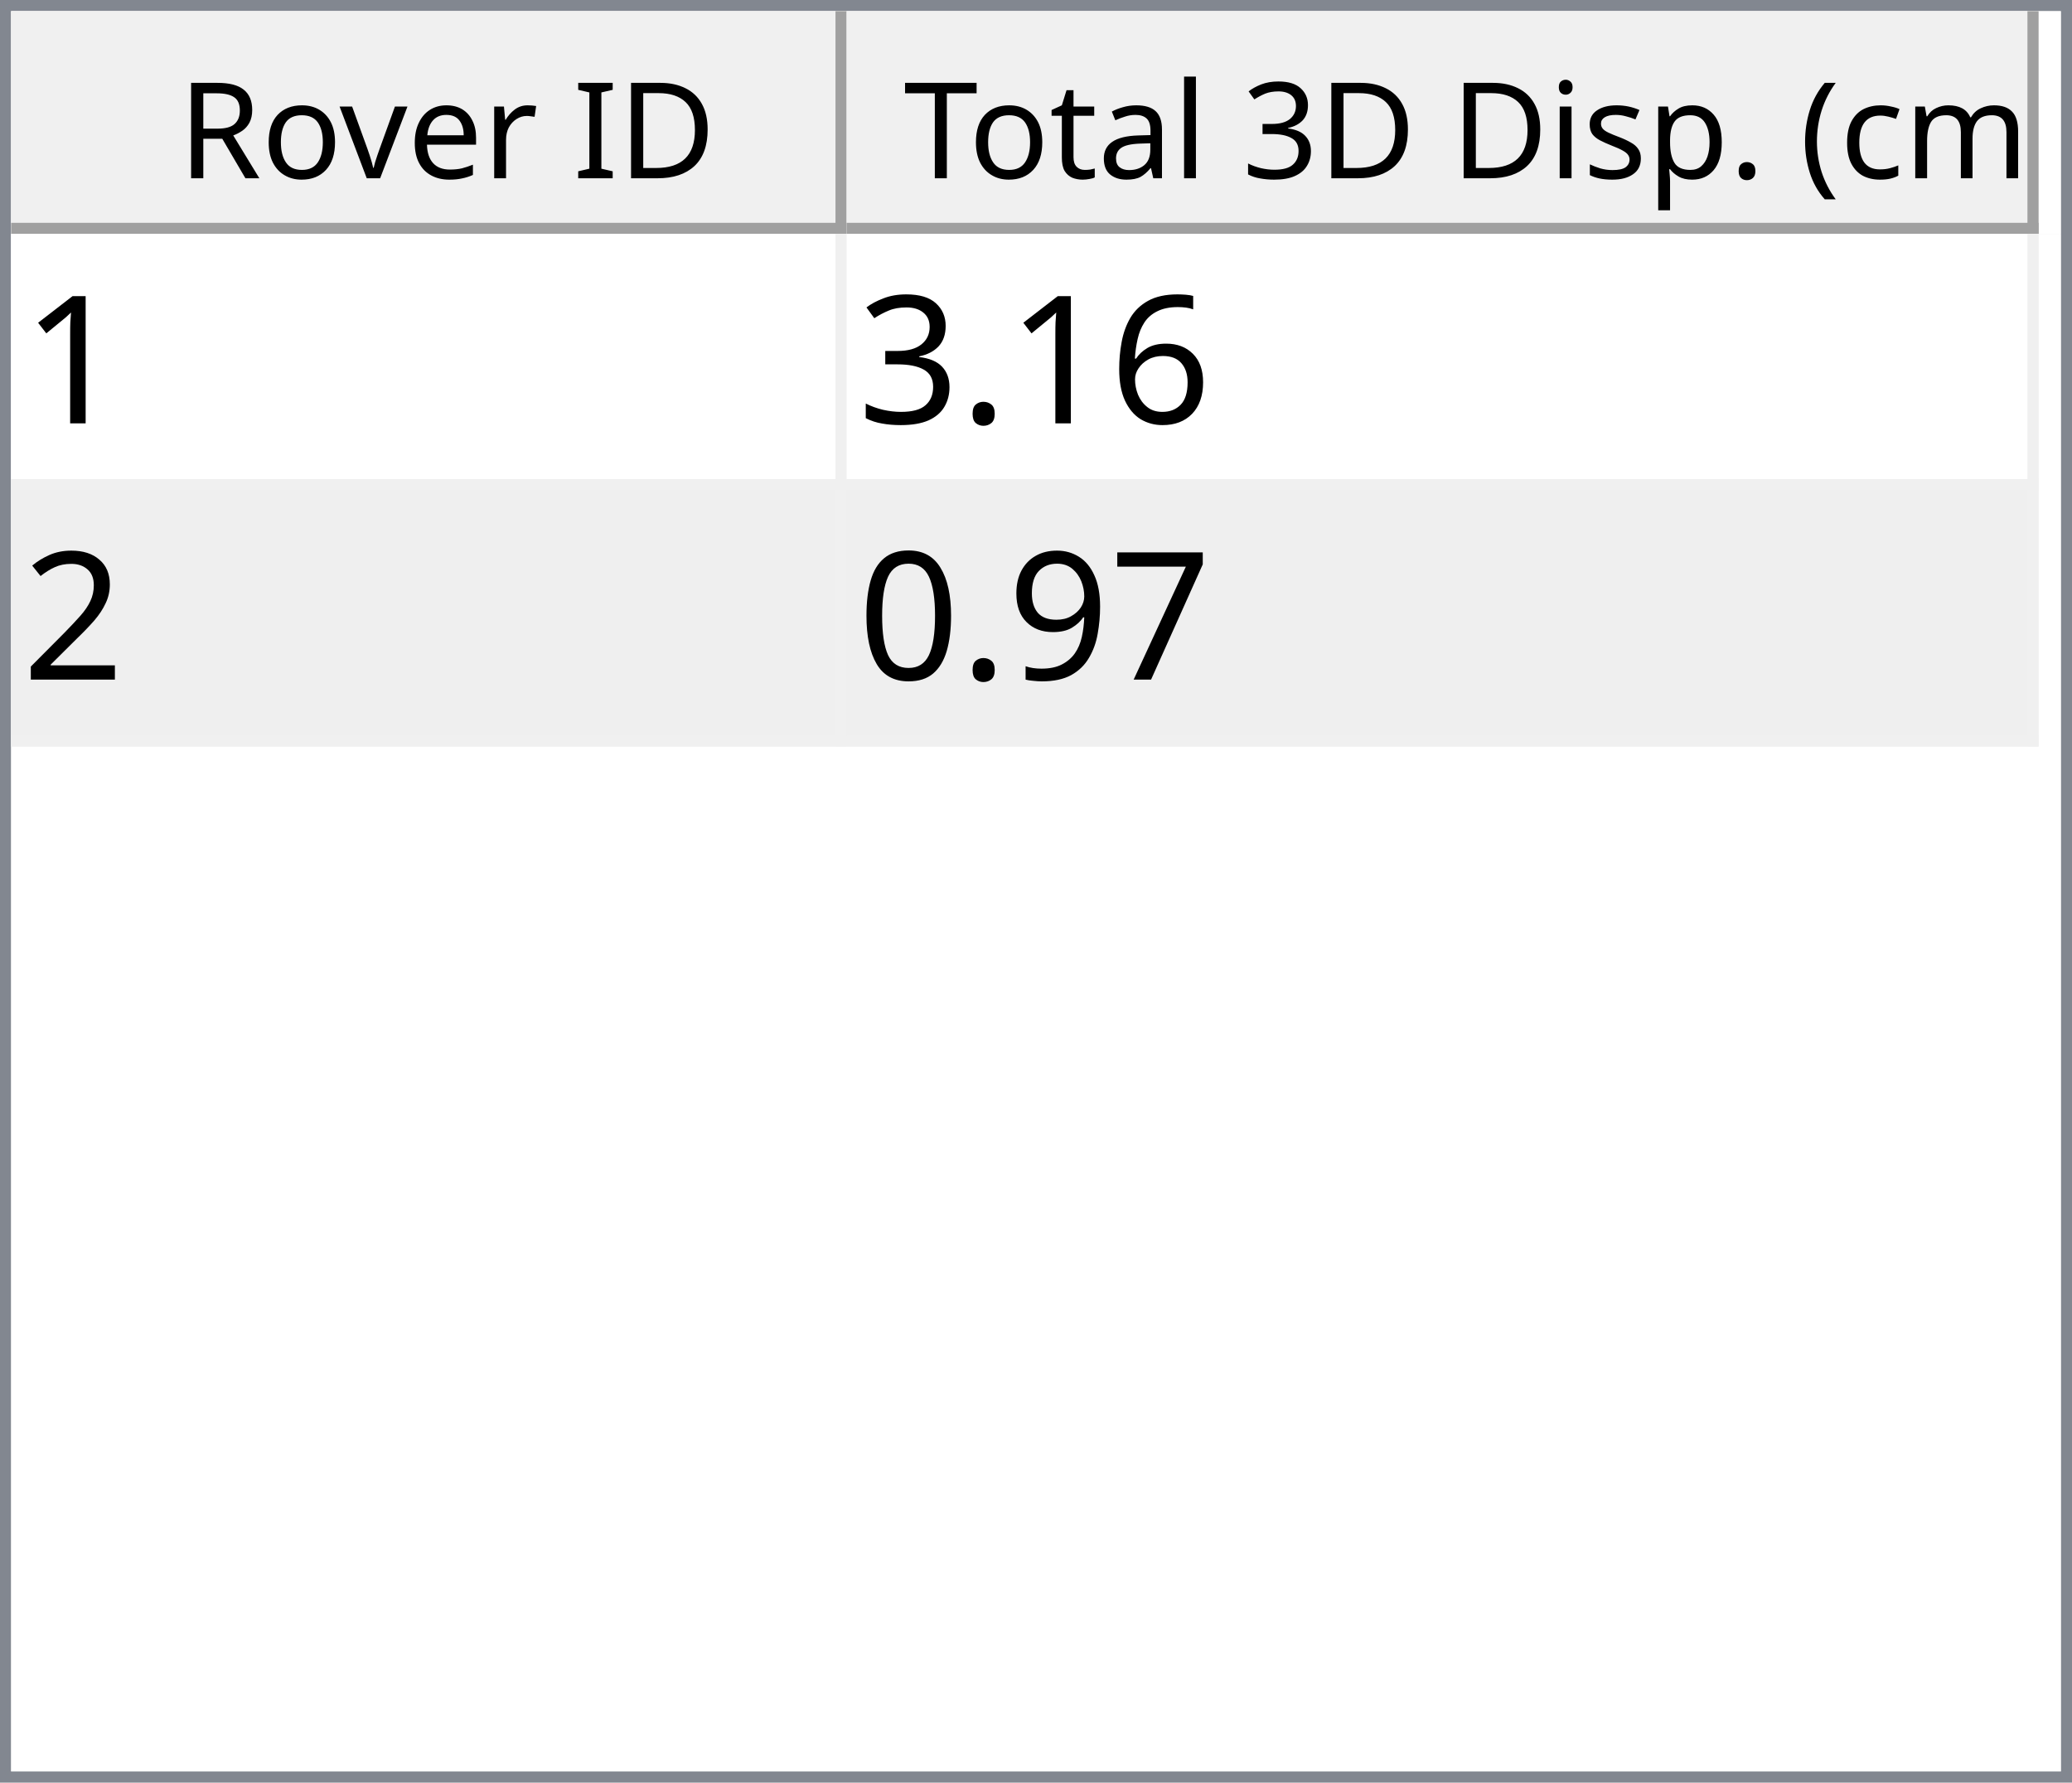
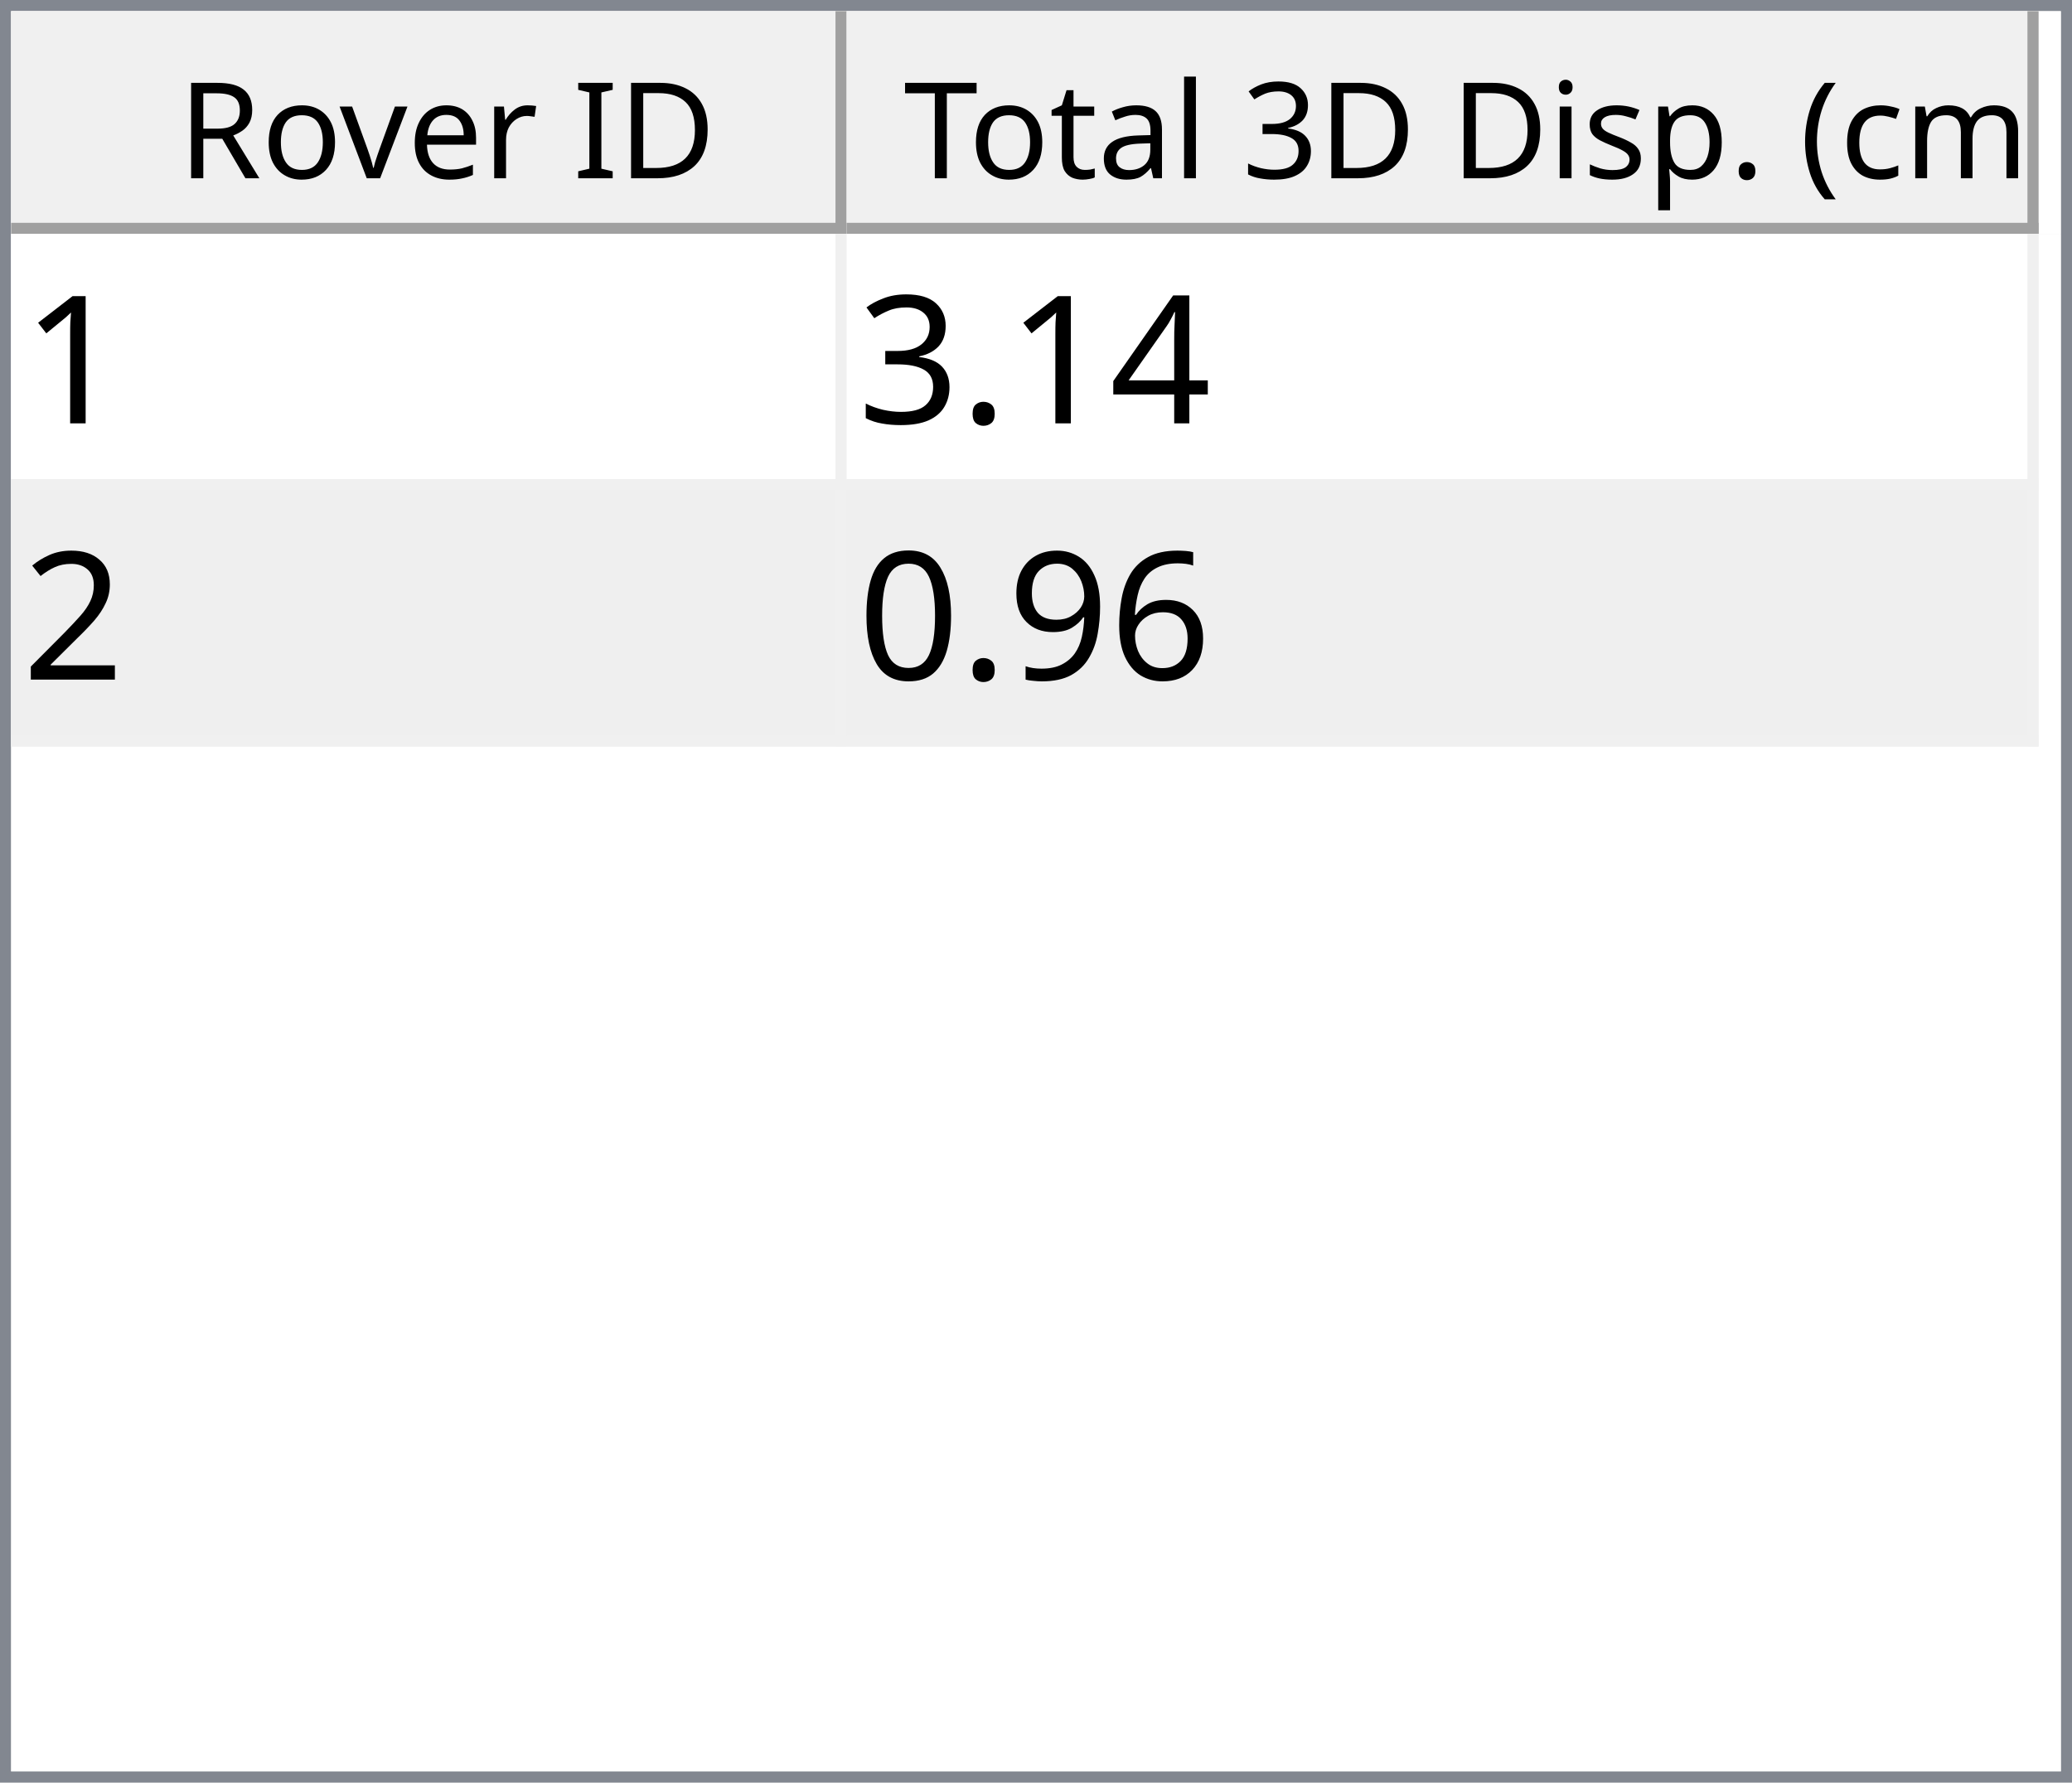
<svg xmlns="http://www.w3.org/2000/svg" style="fill-opacity:1; color-rendering:auto; color-interpolation:auto; text-rendering:auto; stroke:black; stroke-linecap:square; stroke-miterlimit:10; shape-rendering:auto; stroke-opacity:1; fill:black; stroke-dasharray:none; font-weight:normal; stroke-width:1; font-family:'Dialog'; font-style:normal; stroke-linejoin:miter; font-size:12px; stroke-dashoffset:0; image-rendering:auto;" width="186" height="160">
  <defs id="genericDefs" />
  <g>
    <defs id="defs1">
      <clipPath clipPathUnits="userSpaceOnUse" id="clipPath1">
        <path d="M0 0 L186 0 L186 160 L0 160 L0 0 Z" />
      </clipPath>
      <clipPath clipPathUnits="userSpaceOnUse" id="clipPath2">
        <path d="M0 0 L0 160 L186 160 L186 0 Z" />
      </clipPath>
      <clipPath clipPathUnits="userSpaceOnUse" id="clipPath3">
        <path d="M0 0 L0 20 L184 20 L184 0 Z" />
      </clipPath>
      <clipPath clipPathUnits="userSpaceOnUse" id="clipPath4">
        <path d="M0 0 L0 20 L75 20 L75 0 Z" />
      </clipPath>
      <clipPath clipPathUnits="userSpaceOnUse" id="clipPath5">
        <path d="M1 1 L1 19 L74 19 L74 1 Z" />
      </clipPath>
      <clipPath clipPathUnits="userSpaceOnUse" id="clipPath6">
        <path d="M0 0 L0 18 L73 18 L73 0 Z" />
      </clipPath>
      <clipPath clipPathUnits="userSpaceOnUse" id="clipPath7">
        <path d="M-0.5 -0.5 L-0.5 19.5 L74.5 19.5 L74.5 -0.5 Z" />
      </clipPath>
      <clipPath clipPathUnits="userSpaceOnUse" id="clipPath8">
        <path d="M0 0 L0 20 L107 20 L107 0 Z" />
      </clipPath>
      <clipPath clipPathUnits="userSpaceOnUse" id="clipPath9">
        <path d="M1 1 L1 19 L106 19 L106 1 Z" />
      </clipPath>
      <clipPath clipPathUnits="userSpaceOnUse" id="clipPath10">
        <path d="M0 0 L0 18 L105 18 L105 0 Z" />
      </clipPath>
      <clipPath clipPathUnits="userSpaceOnUse" id="clipPath11">
        <path d="M-0.5 -0.5 L-0.5 19.5 L106.5 19.5 L106.5 -0.5 Z" />
      </clipPath>
      <clipPath clipPathUnits="userSpaceOnUse" id="clipPath12">
        <path d="M0 0 L0 138 L184 138 L184 0 Z" />
      </clipPath>
      <clipPath clipPathUnits="userSpaceOnUse" id="clipPath13">
        <path d="M0 0 L0 46 L182 46 L182 0 Z" />
      </clipPath>
      <clipPath clipPathUnits="userSpaceOnUse" id="clipPath14">
        <path d="M-0.5 -0.5 L-0.5 45.5 L181.5 45.5 L181.5 -0.5 Z" />
      </clipPath>
      <clipPath clipPathUnits="userSpaceOnUse" id="clipPath15">
        <path d="M0 0 L0 22 L74 22 L74 0 Z" />
      </clipPath>
      <clipPath clipPathUnits="userSpaceOnUse" id="clipPath16">
        <path d="M0 0 L0 22 L106 22 L106 0 Z" />
      </clipPath>
      <font horiz-adv-x="64.551" id="font1">
        <font-face ascent="107.91" descent="25.098" units-per-em="100" style="font-style:normal; font-family:Segoe UI; font-weight:normal;" />
        <missing-glyph horiz-adv-x="64.551" d="M8.109 0 L8.109 68.266 L56.453 68.266 L56.453 0 L8.109 0 ZM15.328 7.234 L49.219 7.234 L49.219 61.031 L15.328 61.031 L15.328 7.234 Z" />
        <glyph unicode="D" horiz-adv-x="70.117" d="M9.188 0 L9.188 70.016 L28.516 70.016 Q65.531 70.016 65.531 35.891 Q65.531 19.672 55.25 9.836 Q44.969 0 27.734 0 L9.188 0 ZM17.391 62.594 L17.391 7.422 L27.828 7.422 Q41.609 7.422 49.273 14.797 Q56.938 22.172 56.938 35.688 Q56.938 62.594 28.328 62.594 L17.391 62.594 Z" />
        <glyph unicode="I" horiz-adv-x="26.611" d="M17.391 0 L9.188 0 L9.188 70.016 L17.391 70.016 L17.391 0 Z" />
        <glyph unicode=" " horiz-adv-x="27.393" d="" />
        <glyph unicode="r" horiz-adv-x="34.766" d="M34.188 41.891 Q32.078 43.5 28.125 43.5 Q23 43.5 19.555 38.672 Q16.109 33.844 16.109 25.484 L16.109 0 L8.109 0 L8.109 50 L16.109 50 L16.109 39.703 L16.312 39.703 Q18.016 44.969 21.531 47.922 Q25.047 50.875 29.391 50.875 Q32.516 50.875 34.188 50.203 L34.188 41.891 Z" />
        <glyph unicode="e" horiz-adv-x="52.295" d="M48.297 23 L12.984 23 Q13.188 14.656 17.484 10.109 Q21.781 5.562 29.297 5.562 Q37.75 5.562 44.828 11.141 L44.828 3.609 Q38.234 -1.172 27.391 -1.172 Q16.797 -1.172 10.742 5.641 Q4.688 12.453 4.688 24.812 Q4.688 36.469 11.305 43.82 Q17.922 51.172 27.734 51.172 Q37.547 51.172 42.922 44.828 Q48.297 38.484 48.297 27.203 L48.297 23 ZM40.094 29.781 Q40.047 36.719 36.75 40.578 Q33.453 44.438 27.594 44.438 Q21.922 44.438 17.969 40.383 Q14.016 36.328 13.094 29.781 L40.094 29.781 Z" />
        <glyph unicode="v" horiz-adv-x="47.9" d="M47.406 50 L27.484 0 L19.625 0 L0.688 50 L9.469 50 L22.172 13.672 Q23.578 9.672 23.922 6.688 L24.125 6.688 Q24.609 10.453 25.688 13.484 L38.969 50 L47.406 50 Z" />
        <glyph unicode="o" horiz-adv-x="58.594" d="M29 -1.172 Q17.922 -1.172 11.305 5.836 Q4.688 12.844 4.688 24.422 Q4.688 37.016 11.57 44.094 Q18.453 51.172 30.172 51.172 Q41.359 51.172 47.633 44.289 Q53.906 37.406 53.906 25.203 Q53.906 13.234 47.141 6.031 Q40.375 -1.172 29 -1.172 ZM29.594 44.438 Q21.875 44.438 17.383 39.188 Q12.891 33.938 12.891 24.703 Q12.891 15.828 17.43 10.695 Q21.969 5.562 29.594 5.562 Q37.359 5.562 41.531 10.594 Q45.703 15.625 45.703 24.906 Q45.703 34.281 41.531 39.359 Q37.359 44.438 29.594 44.438 Z" />
        <glyph unicode="R" horiz-adv-x="59.814" d="M59.375 0 L49.609 0 L37.891 19.625 Q36.281 22.359 34.766 24.289 Q33.25 26.219 31.664 27.438 Q30.078 28.656 28.25 29.219 Q26.422 29.781 24.125 29.781 L17.391 29.781 L17.391 0 L9.188 0 L9.188 70.016 L30.078 70.016 Q34.672 70.016 38.555 68.867 Q42.438 67.719 45.289 65.375 Q48.141 63.031 49.758 59.547 Q51.375 56.062 51.375 51.375 Q51.375 47.703 50.273 44.656 Q49.172 41.609 47.148 39.211 Q45.125 36.812 42.266 35.133 Q39.406 33.453 35.844 32.516 L35.844 32.328 Q37.594 31.547 38.891 30.547 Q40.188 29.547 41.359 28.18 Q42.531 26.812 43.68 25.078 Q44.828 23.344 46.234 21.047 L59.375 0 ZM17.391 62.594 L17.391 37.203 L28.516 37.203 Q31.594 37.203 34.203 38.133 Q36.812 39.062 38.719 40.797 Q40.625 42.531 41.703 45.047 Q42.781 47.562 42.781 50.688 Q42.781 56.297 39.141 59.445 Q35.5 62.594 28.609 62.594 L17.391 62.594 Z" />
        <glyph unicode=")" horiz-adv-x="30.176" d="M8.297 -15.922 L1.172 -15.922 Q16.406 2.344 16.406 26.812 Q16.406 51.469 1.078 70.016 L8.297 70.016 Q23.531 52.156 23.531 26.703 Q23.531 1.375 8.297 -15.922 Z" />
        <glyph unicode="m" horiz-adv-x="86.133" d="M79.109 0 L71.094 0 L71.094 28.719 Q71.094 37.016 68.531 40.727 Q65.969 44.438 59.906 44.438 Q54.781 44.438 51.195 39.75 Q47.609 35.062 47.609 28.516 L47.609 0 L39.594 0 L39.594 29.688 Q39.594 44.438 28.219 44.438 Q22.953 44.438 19.531 40.016 Q16.109 35.594 16.109 28.516 L16.109 0 L8.109 0 L8.109 50 L16.109 50 L16.109 42.094 L16.312 42.094 Q21.625 51.172 31.844 51.172 Q36.969 51.172 40.773 48.312 Q44.578 45.453 46 40.828 Q51.562 51.172 62.594 51.172 Q79.109 51.172 79.109 30.812 L79.109 0 Z" />
        <glyph unicode="c" horiz-adv-x="46.191" d="M42.188 2.297 Q36.422 -1.172 28.516 -1.172 Q17.828 -1.172 11.258 5.789 Q4.688 12.75 4.688 23.828 Q4.688 36.188 11.766 43.68 Q18.844 51.172 30.672 51.172 Q37.25 51.172 42.281 48.734 L42.281 40.531 Q36.719 44.438 30.375 44.438 Q22.703 44.438 17.797 38.945 Q12.891 33.453 12.891 24.516 Q12.891 15.719 17.508 10.641 Q22.125 5.562 29.891 5.562 Q36.422 5.562 42.188 9.906 L42.188 2.297 Z" />
        <glyph unicode="(" horiz-adv-x="30.176" d="M29.109 -15.922 L21.969 -15.922 Q6.844 1.375 6.844 26.703 Q6.844 52.156 21.969 70.016 L29.203 70.016 Q13.875 51.469 13.875 26.812 Q13.875 2.344 29.109 -15.922 Z" />
        <glyph unicode="." horiz-adv-x="21.68" d="M10.891 -1.078 Q8.641 -1.078 7.055 0.539 Q5.469 2.156 5.469 4.391 Q5.469 6.641 7.055 8.273 Q8.641 9.906 10.891 9.906 Q13.188 9.906 14.797 8.273 Q16.406 6.641 16.406 4.391 Q16.406 2.156 14.797 0.539 Q13.188 -1.078 10.891 -1.078 Z" />
        <glyph unicode="p" horiz-adv-x="58.789" d="M16.312 7.234 L16.109 7.234 L16.109 -23 L8.109 -23 L8.109 50 L16.109 50 L16.109 41.219 L16.312 41.219 Q22.219 51.172 33.594 51.172 Q43.266 51.172 48.688 44.461 Q54.109 37.75 54.109 26.469 Q54.109 13.922 48 6.375 Q41.891 -1.172 31.297 -1.172 Q21.578 -1.172 16.312 7.234 ZM16.109 27.391 L16.109 20.406 Q16.109 14.203 20.141 9.883 Q24.172 5.562 30.375 5.562 Q37.641 5.562 41.773 11.133 Q45.906 16.703 45.906 26.609 Q45.906 34.969 42.047 39.703 Q38.188 44.438 31.594 44.438 Q24.609 44.438 20.359 39.578 Q16.109 34.719 16.109 27.391 Z" />
        <glyph unicode="s" horiz-adv-x="42.432" d="M5.078 1.812 L5.078 10.406 Q11.625 5.562 19.484 5.562 Q30.031 5.562 30.031 12.594 Q30.031 14.594 29.125 15.992 Q28.219 17.391 26.68 18.461 Q25.141 19.531 23.07 20.383 Q21 21.234 18.609 22.172 Q15.281 23.484 12.766 24.828 Q10.25 26.172 8.57 27.859 Q6.891 29.547 6.031 31.695 Q5.172 33.844 5.172 36.719 Q5.172 40.234 6.789 42.945 Q8.406 45.656 11.086 47.484 Q13.766 49.312 17.211 50.242 Q20.656 51.172 24.312 51.172 Q30.812 51.172 35.938 48.922 L35.938 40.828 Q30.422 44.438 23.25 44.438 Q21 44.438 19.195 43.922 Q17.391 43.406 16.094 42.477 Q14.797 41.547 14.086 40.258 Q13.375 38.969 13.375 37.406 Q13.375 35.453 14.086 34.133 Q14.797 32.812 16.164 31.789 Q17.531 30.766 19.484 29.938 Q21.438 29.109 23.922 28.125 Q27.25 26.859 29.883 25.516 Q32.516 24.172 34.375 22.484 Q36.234 20.797 37.234 18.602 Q38.234 16.406 38.234 13.375 Q38.234 9.672 36.602 6.938 Q34.969 4.203 32.234 2.398 Q29.5 0.594 25.93 -0.289 Q22.359 -1.172 18.453 -1.172 Q10.75 -1.172 5.078 1.812 Z" />
        <glyph unicode="i" horiz-adv-x="24.219" d="M12.203 62.703 Q10.062 62.703 8.547 64.164 Q7.031 65.625 7.031 67.875 Q7.031 70.125 8.547 71.609 Q10.062 73.094 12.203 73.094 Q14.406 73.094 15.945 71.609 Q17.484 70.125 17.484 67.875 Q17.484 65.719 15.945 64.211 Q14.406 62.703 12.203 62.703 ZM16.109 0 L8.109 0 L8.109 50 L16.109 50 L16.109 0 Z" />
        <glyph unicode="3" horiz-adv-x="53.906" d="M46.531 19.828 Q46.531 15.094 44.75 11.211 Q42.969 7.328 39.719 4.57 Q36.469 1.812 31.93 0.297 Q27.391 -1.219 21.922 -1.219 Q11.922 -1.219 6 2.594 L6 11.188 Q13.094 5.609 22.219 5.609 Q25.875 5.609 28.828 6.539 Q31.781 7.469 33.906 9.227 Q36.031 10.984 37.18 13.477 Q38.328 15.969 38.328 19.094 Q38.328 32.812 18.797 32.812 L12.984 32.812 L12.984 39.594 L18.5 39.594 Q35.797 39.594 35.797 52.484 Q35.797 64.406 22.609 64.406 Q15.188 64.406 8.688 59.422 L8.688 67.188 Q15.375 71.188 24.609 71.188 Q29 71.188 32.57 69.969 Q36.141 68.75 38.68 66.555 Q41.219 64.359 42.609 61.281 Q44 58.203 44 54.5 Q44 40.672 30.031 36.719 L30.031 36.531 Q33.594 36.141 36.625 34.797 Q39.656 33.453 41.852 31.305 Q44.047 29.156 45.289 26.25 Q46.531 23.344 46.531 19.828 Z" />
        <glyph unicode="l" horiz-adv-x="24.219" d="M16.109 0 L8.109 0 L8.109 74.031 L16.109 74.031 L16.109 0 Z" />
        <glyph unicode="a" horiz-adv-x="50.879" d="M43.891 0 L35.891 0 L35.891 7.812 L35.688 7.812 Q30.469 -1.172 20.312 -1.172 Q12.844 -1.172 8.617 2.781 Q4.391 6.734 4.391 13.281 Q4.391 27.297 20.906 29.594 L35.891 31.688 Q35.891 44.438 25.594 44.438 Q16.547 44.438 9.281 38.281 L9.281 46.484 Q16.656 51.172 26.266 51.172 Q43.891 51.172 43.891 32.516 L43.891 0 ZM35.891 25.297 L23.828 23.641 Q18.266 22.859 15.43 20.875 Q12.594 18.891 12.594 13.875 Q12.594 10.203 15.211 7.883 Q17.828 5.562 22.172 5.562 Q28.125 5.562 32.008 9.742 Q35.891 13.922 35.891 20.312 L35.891 25.297 Z" />
        <glyph unicode="t" horiz-adv-x="33.887" d="M31.297 0.484 Q28.469 -1.078 23.828 -1.078 Q10.688 -1.078 10.688 13.578 L10.688 43.172 L2.094 43.172 L2.094 50 L10.688 50 L10.688 62.203 L18.703 64.797 L18.703 50 L31.297 50 L31.297 43.172 L18.703 43.172 L18.703 14.984 Q18.703 9.969 20.414 7.82 Q22.125 5.672 26.078 5.672 Q29.109 5.672 31.297 7.328 L31.297 0.484 Z" />
        <glyph unicode="T" horiz-adv-x="52.393" d="M50.594 62.594 L30.375 62.594 L30.375 0 L22.172 0 L22.172 62.594 L2 62.594 L2 70.016 L50.594 70.016 L50.594 62.594 Z" />
      </font>
      <font horiz-adv-x="75.0" id="font2">
        <font-face ascent="100.537" descent="21.973" units-per-em="100" style="font-style:normal; font-family:sans-serif; font-weight:normal;" />
        <missing-glyph horiz-adv-x="75.0" d="M12.5 0 L12.5 62.5 L62.5 62.5 L62.5 0 L12.5 0 ZM14.062 1.562 L60.938 1.562 L60.938 60.938 L14.062 60.938 L14.062 1.562 Z" />
        <glyph unicode="1" horiz-adv-x="55.615" d="M37.25 0 L28.469 0 L28.469 56 Q25.297 52.984 20.141 49.953 Q14.984 46.922 10.891 45.406 L10.891 53.906 Q18.266 57.375 23.781 62.305 Q29.297 67.234 31.594 71.875 L37.25 71.875 L37.25 0 Z" />
-         <glyph unicode="6" horiz-adv-x="55.615" d="M49.75 54.047 L41.016 53.375 Q39.844 58.547 37.703 60.891 Q34.125 64.656 28.906 64.656 Q24.703 64.656 21.531 62.312 Q17.391 59.281 14.992 53.469 Q12.594 47.656 12.5 36.922 Q15.672 41.75 20.266 44.094 Q24.859 46.438 29.891 46.438 Q38.672 46.438 44.852 39.969 Q51.031 33.5 51.031 23.25 Q51.031 16.5 48.125 10.719 Q45.219 4.938 40.141 1.859 Q35.062 -1.219 28.609 -1.219 Q17.625 -1.219 10.695 6.859 Q3.766 14.938 3.766 33.5 Q3.766 54.25 11.422 63.672 Q18.109 71.875 29.438 71.875 Q37.891 71.875 43.289 67.141 Q48.688 62.406 49.75 54.047 ZM13.875 23.188 Q13.875 18.656 15.797 14.508 Q17.719 10.359 21.188 8.18 Q24.656 6 28.469 6 Q34.031 6 38.039 10.492 Q42.047 14.984 42.047 22.703 Q42.047 30.125 38.086 34.398 Q34.125 38.672 28.125 38.672 Q22.172 38.672 18.023 34.398 Q13.875 30.125 13.875 23.188 Z" />
+         <glyph unicode="4" horiz-adv-x="55.615" d="M32.328 0 L32.328 17.141 L1.266 17.141 L1.266 25.203 L33.938 71.578 L41.109 71.578 L41.109 25.203 L50.781 25.203 L50.781 17.141 L41.109 17.141 L41.109 0 L32.328 0 ZM32.328 25.203 L32.328 57.469 L9.906 25.203 L32.328 25.203 Z" />
        <glyph unicode="." horiz-adv-x="27.783" d="M9.078 0 L9.078 10.016 L19.094 10.016 L19.094 0 L9.078 0 Z" />
        <glyph unicode="3" horiz-adv-x="55.615" d="M4.203 18.891 L12.984 20.062 Q14.5 12.594 18.141 9.297 Q21.781 6 27 6 Q33.203 6 37.477 10.297 Q41.75 14.594 41.75 20.953 Q41.75 27 37.797 30.93 Q33.844 34.859 27.734 34.859 Q25.25 34.859 21.531 33.891 L22.516 41.609 Q23.391 41.5 23.922 41.5 Q29.547 41.5 34.039 44.43 Q38.531 47.359 38.531 53.469 Q38.531 58.297 35.258 61.477 Q31.984 64.656 26.812 64.656 Q21.688 64.656 18.266 61.43 Q14.844 58.203 13.875 51.766 L5.078 53.328 Q6.688 62.156 12.398 67.016 Q18.109 71.875 26.609 71.875 Q32.469 71.875 37.398 69.359 Q42.328 66.844 44.945 62.5 Q47.562 58.156 47.562 53.266 Q47.562 48.641 45.07 44.828 Q42.578 41.016 37.703 38.766 Q44.047 37.312 47.562 32.695 Q51.078 28.078 51.078 21.141 Q51.078 11.766 44.242 5.25 Q37.406 -1.266 26.953 -1.266 Q17.531 -1.266 11.305 4.352 Q5.078 9.969 4.203 18.891 Z" />
        <glyph unicode="2" horiz-adv-x="55.615" d="M50.344 8.453 L50.344 0 L3.031 0 Q2.938 3.172 4.047 6.109 Q5.859 10.938 9.836 15.625 Q13.812 20.312 21.344 26.469 Q33.016 36.031 37.117 41.625 Q41.219 47.219 41.219 52.203 Q41.219 57.422 37.477 61.008 Q33.734 64.594 27.734 64.594 Q21.391 64.594 17.578 60.789 Q13.766 56.984 13.719 50.25 L4.688 51.172 Q5.609 61.281 11.664 66.578 Q17.719 71.875 27.938 71.875 Q38.234 71.875 44.242 66.164 Q50.25 60.453 50.25 52 Q50.25 47.703 48.492 43.555 Q46.734 39.406 42.656 34.812 Q38.578 30.219 29.109 22.219 Q21.188 15.578 18.945 13.211 Q16.703 10.844 15.234 8.453 L50.344 8.453 Z" />
-         <glyph unicode="7" horiz-adv-x="55.615" d="M4.734 62.203 L4.734 70.656 L51.078 70.656 L51.078 63.812 Q44.234 56.547 37.523 44.484 Q30.812 32.422 27.156 19.672 Q24.516 10.688 23.781 0 L14.75 0 Q14.891 8.453 18.062 20.414 Q21.234 32.375 27.172 43.484 Q33.109 54.594 39.797 62.203 L4.734 62.203 Z" />
+         <glyph unicode="6" horiz-adv-x="55.615" d="M49.75 54.047 L41.016 53.375 Q39.844 58.547 37.703 60.891 Q34.125 64.656 28.906 64.656 Q24.703 64.656 21.531 62.312 Q17.391 59.281 14.992 53.469 Q12.594 47.656 12.5 36.922 Q15.672 41.75 20.266 44.094 Q24.859 46.438 29.891 46.438 Q38.672 46.438 44.852 39.969 Q51.031 33.5 51.031 23.25 Q51.031 16.5 48.125 10.719 Q45.219 4.938 40.141 1.859 Q35.062 -1.219 28.609 -1.219 Q17.625 -1.219 10.695 6.859 Q3.766 14.938 3.766 33.5 Q3.766 54.25 11.422 63.672 Q18.109 71.875 29.438 71.875 Q37.891 71.875 43.289 67.141 Q48.688 62.406 49.75 54.047 ZM13.875 23.188 Q13.875 18.656 15.797 14.508 Q17.719 10.359 21.188 8.18 Q24.656 6 28.469 6 Q34.031 6 38.039 10.492 Q42.047 14.984 42.047 22.703 Q42.047 30.125 38.086 34.398 Q34.125 38.672 28.125 38.672 Q22.172 38.672 18.023 34.398 Q13.875 30.125 13.875 23.188 Z" />
        <glyph unicode="9" horiz-adv-x="55.615" d="M5.469 16.547 L13.922 17.328 Q14.984 11.375 18.016 8.688 Q21.047 6 25.781 6 Q29.828 6 32.883 7.859 Q35.938 9.719 37.891 12.82 Q39.844 15.922 41.164 21.195 Q42.484 26.469 42.484 31.938 Q42.484 32.516 42.438 33.688 Q39.797 29.5 35.234 26.883 Q30.672 24.266 25.344 24.266 Q16.453 24.266 10.305 30.711 Q4.156 37.156 4.156 47.703 Q4.156 58.594 10.578 65.234 Q17 71.875 26.656 71.875 Q33.641 71.875 39.43 68.117 Q45.219 64.359 48.219 57.398 Q51.219 50.438 51.219 37.25 Q51.219 23.531 48.242 15.406 Q45.266 7.281 39.383 3.031 Q33.5 -1.219 25.594 -1.219 Q17.188 -1.219 11.867 3.445 Q6.547 8.109 5.469 16.547 ZM41.453 48.141 Q41.453 55.719 37.43 60.156 Q33.406 64.594 27.734 64.594 Q21.875 64.594 17.531 59.812 Q13.188 55.031 13.188 47.406 Q13.188 40.578 17.312 36.305 Q21.438 32.031 27.484 32.031 Q33.594 32.031 37.523 36.305 Q41.453 40.578 41.453 48.141 Z" />
        <glyph unicode="0" horiz-adv-x="55.615" d="M4.156 35.297 Q4.156 48 6.766 55.742 Q9.375 63.484 14.523 67.68 Q19.672 71.875 27.484 71.875 Q33.25 71.875 37.594 69.555 Q41.938 67.234 44.773 62.867 Q47.609 58.5 49.219 52.227 Q50.828 45.953 50.828 35.297 Q50.828 22.703 48.242 14.969 Q45.656 7.234 40.508 3.008 Q35.359 -1.219 27.484 -1.219 Q17.141 -1.219 11.234 6.203 Q4.156 15.141 4.156 35.297 ZM13.188 35.297 Q13.188 17.672 17.312 11.836 Q21.438 6 27.484 6 Q33.547 6 37.672 11.859 Q41.797 17.719 41.797 35.297 Q41.797 52.984 37.672 58.789 Q33.547 64.594 27.391 64.594 Q21.344 64.594 17.719 59.469 Q13.188 52.938 13.188 35.297 Z" />
      </font>
    </defs>
    <g style="fill:white; stroke:white;">
      <rect x="0" y="0" width="186" style="clip-path:url(#clipPath1); stroke:none;" height="160" />
    </g>
    <g style="fill:white; text-rendering:optimizeSpeed; color-rendering:optimizeSpeed; image-rendering:optimizeSpeed; shape-rendering:crispEdges; stroke:white; color-interpolation:sRGB;">
      <rect x="0" width="186" height="160" y="0" style="stroke:none;" />
      <path style="stroke:none;" d="M0 160 L186 160 L186 0 L0 0 Z" />
    </g>
    <g style="fill:rgb(240,240,240); font-family:'Segoe UI'; stroke:rgb(240,240,240);">
      <rect x="0" y="0" width="186" style="clip-path:url(#clipPath2); stroke:none;" height="160" />
    </g>
    <g style="fill:rgb(130,135,144); font-family:'Segoe UI'; stroke:rgb(130,135,144);">
      <path d="M0 0 L186 0 L186 160 L0 160 L0 0 ZM1 1 L185 1 L185 159 L1 159 L1 1 Z" style="fill-rule:evenodd; clip-path:url(#clipPath2); stroke:none;" />
    </g>
    <g style="fill:white; font-family:'Segoe UI'; stroke:white;" transform="translate(1,1)">
      <rect x="0" y="0" width="184" style="clip-path:url(#clipPath3); stroke:none;" height="20" />
    </g>
    <g style="fill:rgb(240,240,240); font-family:'Segoe UI'; stroke:rgb(240,240,240);" transform="translate(1,1)">
      <rect x="0" y="0" width="75" style="clip-path:url(#clipPath4); stroke:none;" height="20" />
    </g>
    <g style="font-family:'Segoe UI';" transform="translate(2,2)">
      <text x="14" xml:space="preserve" y="14" style="clip-path:url(#clipPath6); stroke:none;">Rover ID</text>
    </g>
    <g style="fill:rgb(160,160,160); font-family:'Segoe UI'; stroke:rgb(160,160,160); stroke-linejoin:bevel;" transform="translate(1.5,1.5)">
      <line x1="74" x2="74" y1="0" style="fill:none; clip-path:url(#clipPath7);" y2="19" />
    </g>
    <g style="fill:rgb(160,160,160); font-family:'Segoe UI'; stroke:rgb(160,160,160); stroke-linejoin:bevel;" transform="matrix(1,0,0,1,1,1) translate(0.5,0.5)">
      <line x1="0" x2="74" y1="19" style="fill:none; clip-path:url(#clipPath7);" y2="19" />
    </g>
    <g style="fill:rgb(240,240,240); font-family:'Segoe UI'; stroke:rgb(240,240,240);" transform="translate(76,1)">
      <rect x="0" y="0" width="107" style="clip-path:url(#clipPath8); stroke:none;" height="20" />
    </g>
    <g style="font-family:'Segoe UI';" transform="translate(77,2)">
      <text x="1" xml:space="preserve" y="14" style="clip-path:url(#clipPath10); stroke:none;"> Total 3D Disp. (cm)</text>
    </g>
    <g style="fill:rgb(160,160,160); font-family:'Segoe UI'; stroke:rgb(160,160,160); stroke-linejoin:bevel;" transform="translate(76.5,1.5)">
      <line x1="106" x2="106" y1="0" style="fill:none; clip-path:url(#clipPath11);" y2="19" />
    </g>
    <g style="fill:rgb(160,160,160); font-family:'Segoe UI'; stroke:rgb(160,160,160); stroke-linejoin:bevel;" transform="matrix(1,0,0,1,76,1) translate(0.5,0.5)">
      <line x1="0" x2="106" y1="19" style="fill:none; clip-path:url(#clipPath11);" y2="19" />
    </g>
    <g style="fill:white; font-family:'Segoe UI'; stroke:white;" transform="translate(1,21)">
      <rect x="0" y="0" width="184" style="clip-path:url(#clipPath12); stroke:none;" height="138" />
    </g>
    <g style="fill:rgb(240,240,240); font-size:16px; font-family:sans-serif; stroke:rgb(240,240,240);" transform="translate(1,21)">
      <rect x="0" y="0" width="182" style="clip-path:url(#clipPath13); stroke:none;" height="46" />
      <line transform="translate(0.5,0.5)" x1="0" x2="181" y1="22" style="clip-path:url(#clipPath14); fill:none; stroke-linejoin:bevel;" y2="22" />
    </g>
    <g transform="matrix(1,0,0,1,1,21) translate(0.5,0.5)" style="fill:rgb(240,240,240); font-size:16px; font-family:sans-serif; stroke:rgb(240,240,240); stroke-linejoin:bevel;">
      <line x1="0" x2="181" y1="45" style="fill:none; clip-path:url(#clipPath14);" y2="45" />
    </g>
    <g transform="matrix(1,0,0,1,1,21) translate(0.5,0.5)" style="fill:rgb(240,240,240); font-size:16px; font-family:sans-serif; stroke:rgb(240,240,240); stroke-linejoin:bevel;">
      <line x1="74" x2="74" y1="0" style="fill:none; clip-path:url(#clipPath14);" y2="45" />
    </g>
    <g transform="matrix(1,0,0,1,1,21) translate(0.5,0.5)" style="fill:rgb(240,240,240); font-size:16px; font-family:sans-serif; stroke:rgb(240,240,240); stroke-linejoin:bevel;">
      <line x1="181" x2="181" y1="0" style="fill:none; clip-path:url(#clipPath14);" y2="45" />
    </g>
    <g style="fill:white; font-size:16px; font-family:sans-serif; stroke:white;" transform="matrix(1,0,0,1,1,21)">
      <rect x="0" y="0" width="74" style="clip-path:url(#clipPath15); stroke:none;" height="22" />
      <text x="1" y="17" style="fill:black; clip-path:url(#clipPath15); stroke:none;" xml:space="preserve">1</text>
    </g>
    <g style="fill:white; font-size:16px; font-family:sans-serif; stroke:white;" transform="matrix(1,0,0,1,1,21) translate(75,0)">
      <rect x="0" y="0" width="106" style="clip-path:url(#clipPath16); stroke:none;" height="22" />
-       <text x="1" y="17" style="fill:black; clip-path:url(#clipPath16); stroke:none;" xml:space="preserve">3.16</text>
+       <text x="1" y="17" style="fill:black; clip-path:url(#clipPath16); stroke:none;" xml:space="preserve">3.14</text>
    </g>
    <g style="fill:rgb(239,239,239); font-size:16px; font-family:sans-serif; stroke:rgb(239,239,239);" transform="matrix(1,0,0,1,1,21) translate(0,23)">
      <rect x="0" y="0" width="74" style="clip-path:url(#clipPath15); stroke:none;" height="22" />
      <text x="1" y="17" style="fill:black; clip-path:url(#clipPath15); stroke:none;" xml:space="preserve">2</text>
    </g>
    <g style="fill:rgb(239,239,239); font-size:16px; font-family:sans-serif; stroke:rgb(239,239,239);" transform="matrix(1,0,0,1,1,21) translate(75,23)">
      <rect x="0" y="0" width="106" style="clip-path:url(#clipPath16); stroke:none;" height="22" />
-       <text x="1" y="17" style="fill:black; clip-path:url(#clipPath16); stroke:none;" xml:space="preserve">0.97</text>
+       <text x="1" y="17" style="fill:black; clip-path:url(#clipPath16); stroke:none;" xml:space="preserve">0.96</text>
    </g>
  </g>
</svg>
